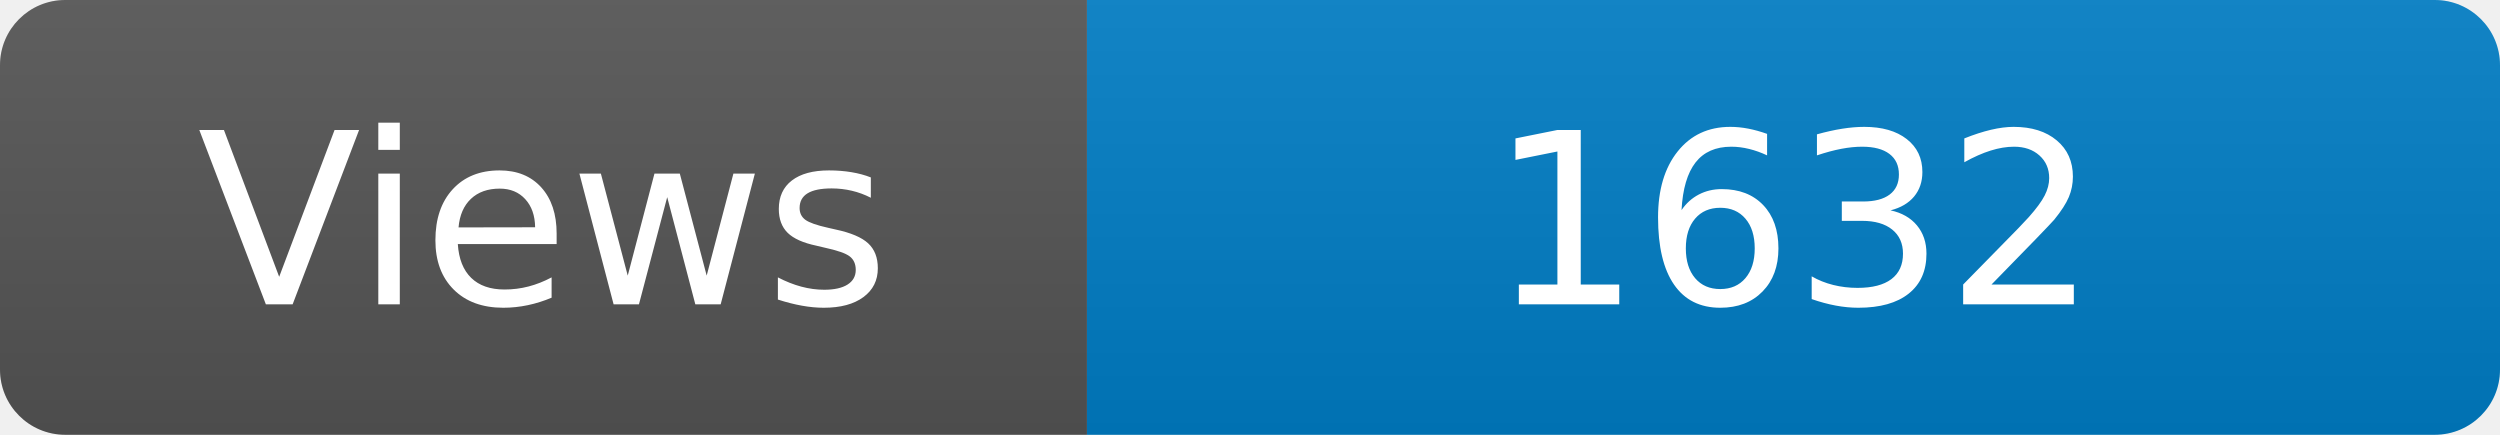
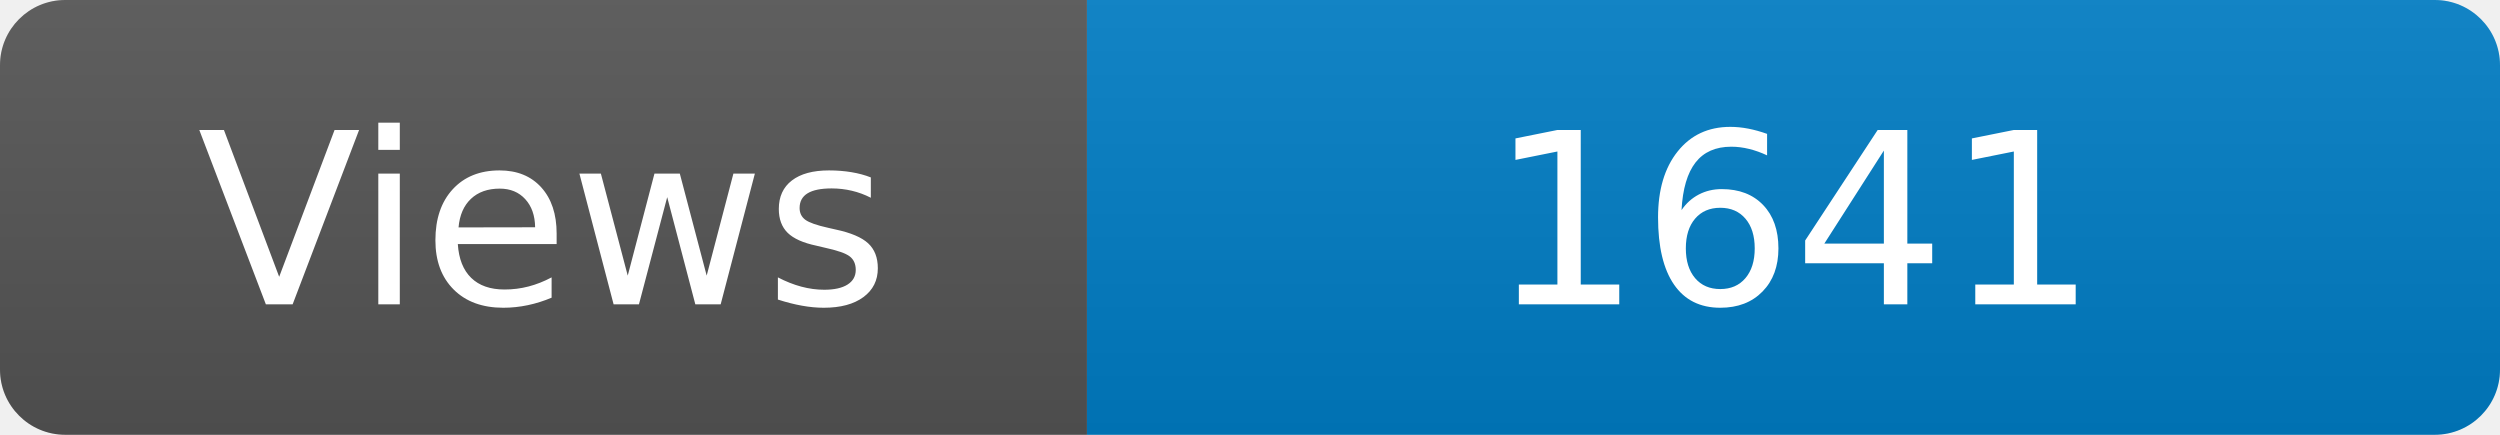
<svg xmlns="http://www.w3.org/2000/svg" width="115" height="20" role="img" aria-label="Maintained?: yes">
  <linearGradient id="s" x2="0" y2="100%">
    <stop offset="0" stop-color="#bbb" stop-opacity=".1" />
    <stop offset="1" stop-opacity=".1" />
  </linearGradient>
  <clipPath id="r">
    <rect width="115" height="20" rx="3" fill="#fff" />
  </clipPath>
  <g clip-path="url(#r)">
    <rect width="50" height="20" fill="#555" />
    <rect x="50" width="160" height="20" fill="#007ec6" />
    <rect width="115" height="20" fill="url(#s)" />
  </g>
  <g fill="#fff" text-anchor="middle" font-family="Verdana,Geneva,DejaVu Sans,sans-serif" font-size="110">
    <text x="250" y="140" transform="scale(.1)" fill="#fff">Views</text>
-     <text x="825" y="140" transform="scale(.1)" fill="#fff">1632</text>
+     <text x="825" y="140" transform="scale(.1)" fill="#fff">1641</text>
  </g>
</svg>
